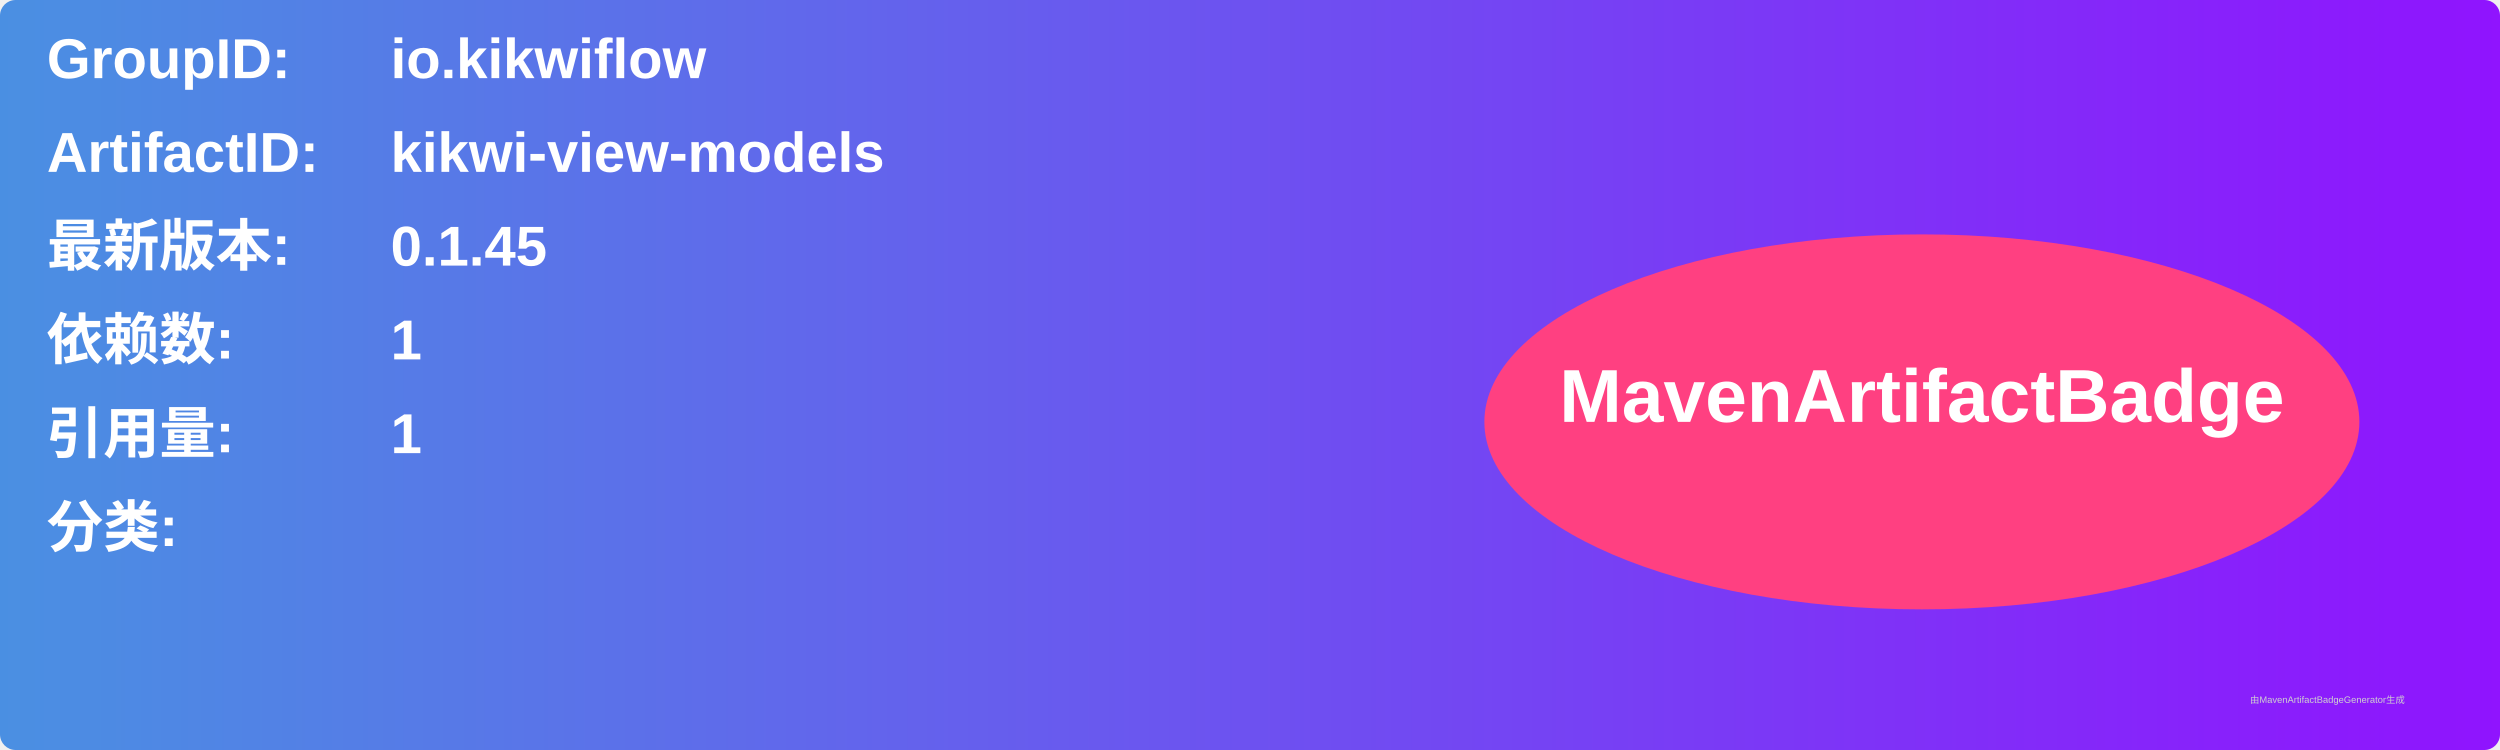
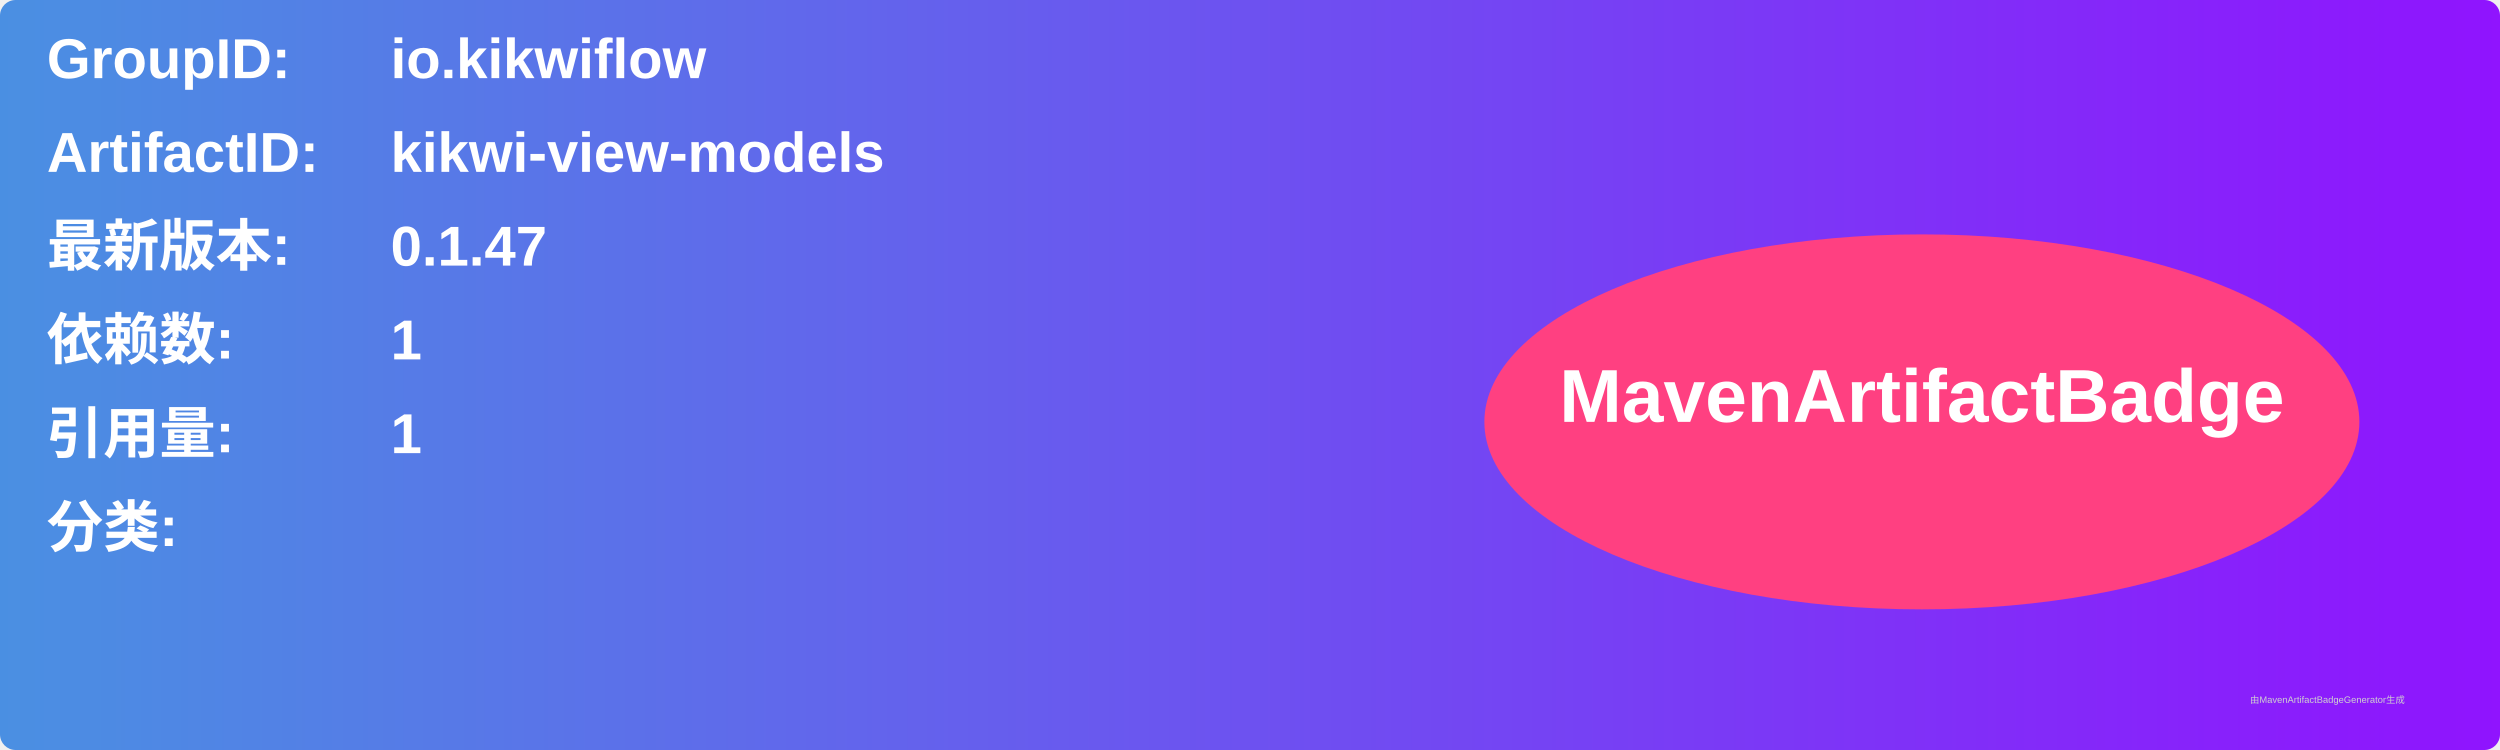
<svg xmlns="http://www.w3.org/2000/svg" width="800" height="240" viewBox="0 0 800 240">
  <linearGradient id="grad" x1="0%" y1="0%" x2="100%" y2="0%">
    <stop offset="0%" stop-color="#4a90e2" />
    <stop offset="100%" stop-color="#9013fe" />
  </linearGradient>
  <rect width="100%" height="100%" rx="5" ry="5" fill="url(#grad)" />
  <g transform="translate(15, 15)">
    <text x="0" y="10" font-family="Arial" font-size="18" fill="white" font-weight="bold" width="260">GroupID:</text>
    <text x="110" y="10" font-family="Arial" font-size="18" fill="white" font-weight="bold" width="460">io.kikwiflow</text>
    <text x="0" y="40" font-family="Arial" font-size="18" fill="white" font-weight="bold" width="260">ArtifactID:</text>
    <text x="110" y="40" font-family="Arial" font-size="18" fill="white" font-weight="bold" width="460">kikwi-view-models</text>
    <text x="0" y="70" font-family="Arial" font-size="18" fill="white" font-weight="bold">最新版本:</text>
    <text x="110" y="70" font-family="Arial" font-size="18" fill="white" font-weight="bold">
-       <tspan font-weight="bold">0.1.45</tspan>
+       <tspan font-weight="bold">0.1.47</tspan>
    </text>
    <text x="0" y="100" font-family="Arial" font-size="18" fill="white" font-weight="bold">依赖数: </text>
    <text x="110" y="100" font-family="Arial" font-size="18" fill="white">
      <tspan font-weight="bold">1</tspan>
    </text>
    <text x="0" y="130" font-family="Arial" font-size="18" fill="white" font-weight="bold">引用量: </text>
    <text x="110" y="130" font-family="Arial" font-size="18" fill="white">
      <tspan font-weight="bold">1</tspan>
    </text>
    <text x="0" y="160" font-family="Arial" font-size="18" fill="white" font-weight="bold">分类:</text>
    <text x="10" y="190" font-family="Arial" font-size="10" fill="white">
      <tspan font-weight="bold" />
    </text>
    <ellipse cx="600" cy="120" rx="140" ry="60" fill="#ff4081" />
    <text x="600" y="120" text-anchor="middle" font-family="Arial" font-size="24" fill="white" font-weight="bold">MavenArtifactBadge</text>
  </g>
  <text x="720" y="225" font-family="Arial" font-size="3" fill="#d0d0d0">由MavenArtifactBadgeGenerator生成</text>
</svg>
